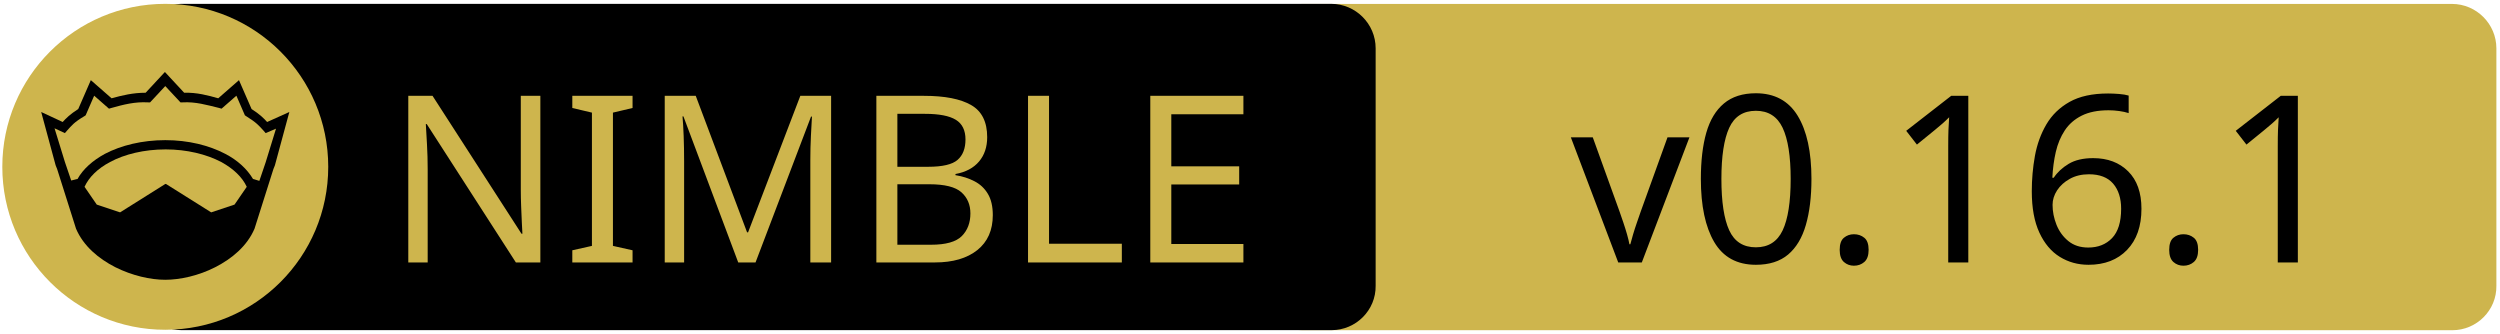
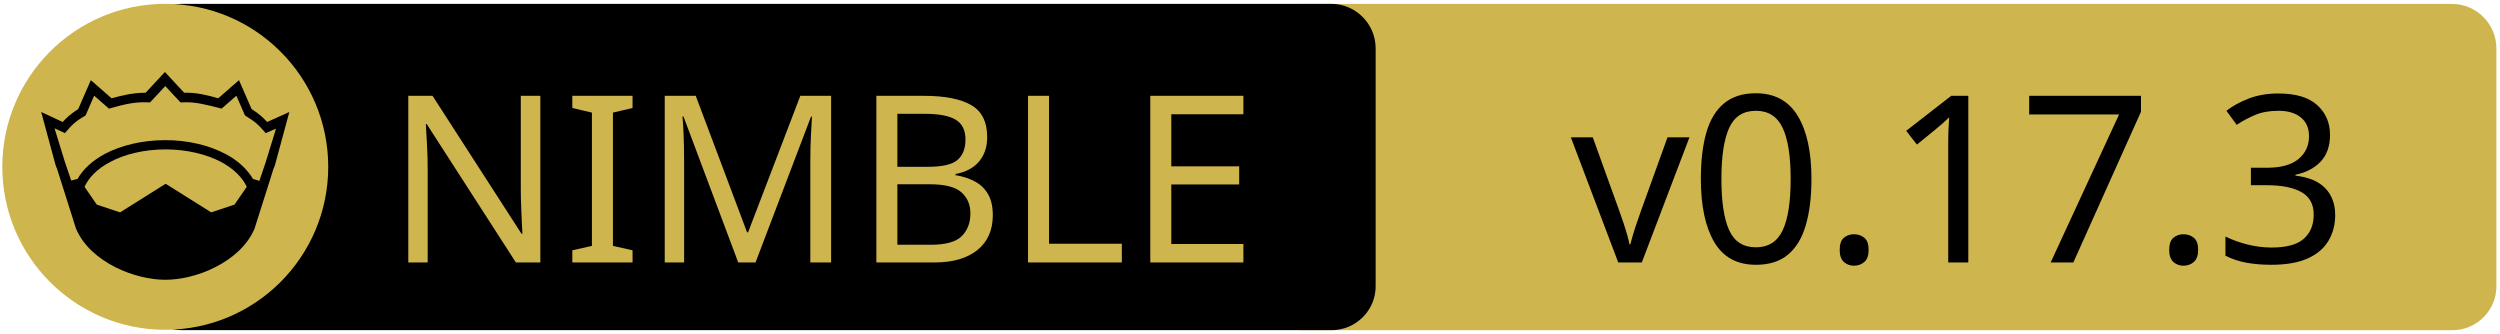
<svg xmlns="http://www.w3.org/2000/svg" xmlns:xlink="http://www.w3.org/1999/xlink" width="675" height="90" xml:space="preserve" version="1.1">
  <a xlink:href="https://github.com/elcritch/merenda">
    <g>
      <path fill="#CEB54D" id="svg_15" d="m662.123,89.159l-310.5,0c-6.6,0 -12,-5.4 -12,-12l0,-64.1c0,-6.6 5.4,-12 12,-12l310.4,0c6.6,0 12,5.4 12,12l0,64.1c0.1,6.6 -5.3,12 -11.9,12z" />
      <path id="svg_1" d="m359.524,89.139l-310.5,0c-6.6,0 -12,-5.4 -12,-12l0,-64.1c0,-6.6 5.4,-12 12,-12l310.4,0c6.6,0 12,5.4 12,12l0,64.1c0.1,6.6 -5.3,12 -11.9,12z" />
      <rect id="svg_2" fill="none" height="45.9" width="315.3" class="st0" y="24.539" x="60.224" />
      <circle id="svg_4" fill="#CEB54D" r="44" cy="45.039" cx="44.624" class="st1" />
      <g id="XMLID_4_">
        <path id="svg_5" d="m78.124,30.239l-3.9,14.4l-0.4,1l-5.1,16.1c0,0 0,0 0,0c-2,4.7 -6.1,8.1 -10.6,10.4c-4.5,2.3 -9.5,3.4 -13.5,3.4c-4,0 -8.9,-1.1 -13.5,-3.4c-4.5,-2.3 -8.6,-5.7 -10.6,-10.4c0,0 0,0 0,0l-5.1,-16.1l-0.4,-1l-3.9,-14.4l5.8,2.7c0.9,-1 2,-2.1 4.2,-3.5l3.4,-7.8l5.6,4.9c2.9,-0.8 5.8,-1.5 9.2,-1.5l5.2,-5.6l5.2,5.6c3.4,-0.1 6.4,0.7 9.2,1.5l5.6,-4.9l3.4,7.8c2.2,1.4 3.3,2.5 4.2,3.5l6,-2.7z" />
        <g id="XMLID_6_">
          <g id="svg_6">
            <path id="svg_7" fill="#CEB54D" d="m66.624,50.439l-3.3,4.8l-6.3,2.1l-12.1,-7.6c-0.1,-0.1 -0.3,-0.1 -0.4,0l-12.1,7.6l-6.3,-2.1l-3.3,-4.8c1.2,-2.6 3.5,-4.9 6.9,-6.7c3.9,-2.1 9.2,-3.4 15,-3.4c5.7,0 11,1.3 15,3.4c3.3,1.8 5.7,4.1 6.9,6.7z" class="st1" />
          </g>
          <g id="svg_8" />
        </g>
        <g id="XMLID_5_">
          <g id="svg_9">
            <path id="svg_10" fill="#CEB54D" d="m74.524,34.739l-2.8,9.1l-1.7,5l-1.6,-0.5c0,0 -0.1,0 -0.1,0c-1.6,-2.7 -4.2,-5.1 -7.5,-6.8c-4.4,-2.3 -10,-3.7 -16.2,-3.7c-6.2,0 -11.9,1.4 -16.3,3.7c-3.3,1.8 -5.9,4.1 -7.4,6.8c0,0 -0.1,0 -0.1,0l-1.6,0.4l-1.7,-5l-2.8,-9.1l2.8,1.3l0.6,-0.7c1.2,-1.3 1.8,-2.2 4.7,-3.9l0.3,-0.2l2.3,-5.3l4,3.5l0.7,-0.2c3.2,-0.9 6.3,-1.7 9.8,-1.5l0.6,0l4.1,-4.4l4.1,4.4l0.6,0c3.5,-0.2 6.5,0.7 9.8,1.5l0.7,0.2l4,-3.5l2.3,5.3l0.3,0.2c2.9,1.8 3.5,2.6 4.7,3.9l0.6,0.7l2.8,-1.2z" class="st1" />
          </g>
          <g id="svg_11" />
        </g>
      </g>
      <text x="-442" y="-350.021" id="svg_16" font-size="63px" font-family="'PT Sans Caption', 'Tahoma', 'Helvetica Neue Medium', 'PT Sans', sans-serif" fill="#CEB54D" class="st1 st2 st3" transform="matrix(1 0 0 1 546.13 420.879)">NIMBLE</text>
-       <text x="-122.0" y="-350.012" id="svg_17" font-size="63.012px" font-family="'PT Sans Caption', 'Tahoma', 'Helvetica Neue Medium', 'PT Sans', sans-serif" fill="#000000" class="st1 st2 st3" transform="matrix(1 0 0 1 546.13 420.879)">v0.16.1</text>
+       <text x="-122.0" y="-350.012" id="svg_17" font-size="63.012px" font-family="'PT Sans Caption', 'Tahoma', 'Helvetica Neue Medium', 'PT Sans', sans-serif" fill="#000000" class="st1 st2 st3" transform="matrix(1 0 0 1 546.13 420.879)">v0.17.3</text>
    </g>
  </a>
</svg>
